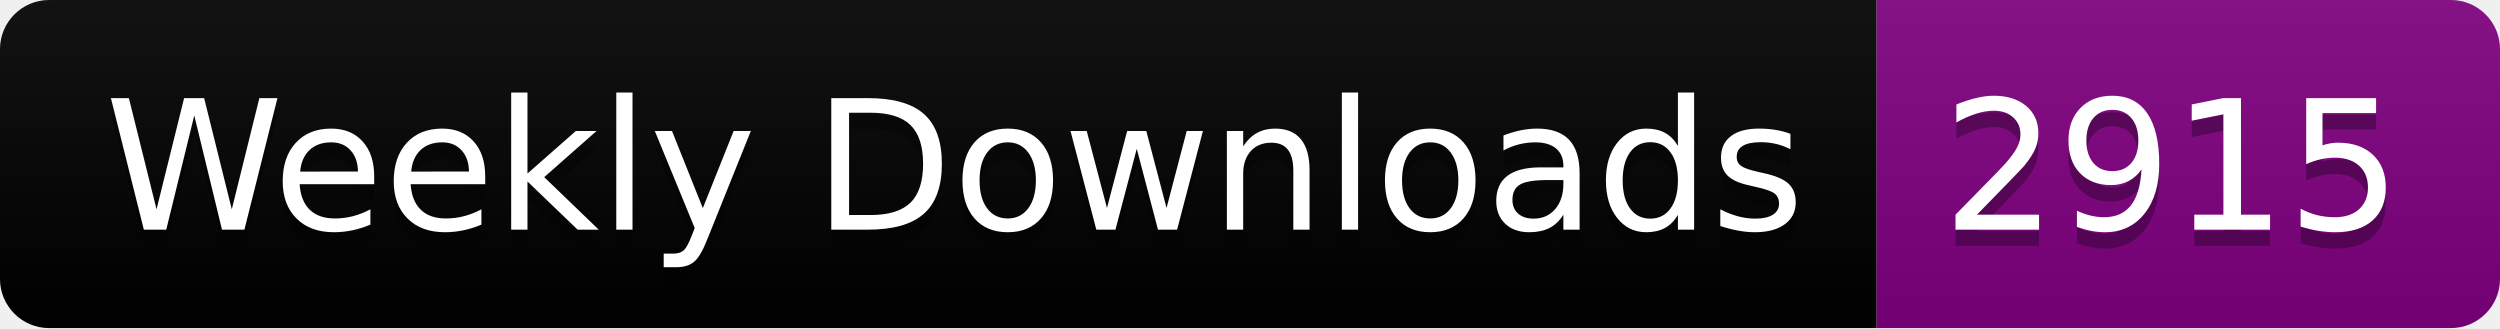
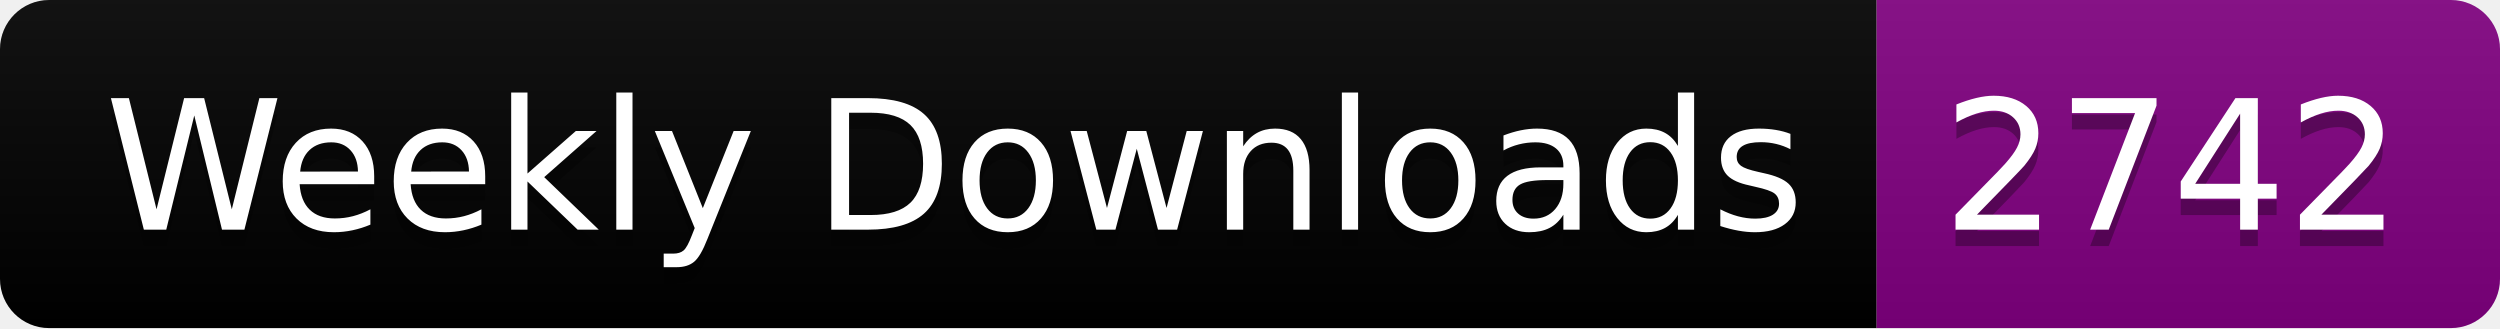
<svg xmlns="http://www.w3.org/2000/svg" width="152.4" height="20">
  <linearGradient id="smooth" x2="0" y2="100%">
    <stop offset="0" stop-color="#bbb" stop-opacity=".1" />
    <stop offset="1" stop-opacity=".1" />
  </linearGradient>
  <clipPath id="round">
    <rect width="152.4" height="20" rx="3" fill="#fff" />
  </clipPath>
  <g clip-path="url(#round)">
    <rect width="114.4" height="20" fill="black" />
    <rect x="114.4" width="38.0" height="20" fill="purple" />
    <rect width="152.4" height="20" fill="url(#smooth)" />
  </g>
  <g fill="#fff" text-anchor="middle" font-family="DejaVu Sans,Verdana,Geneva,sans-serif" font-size="110">
    <text x="582.0" y="150" fill="#010101" fill-opacity=".3" transform="scale(0.1)" textLength="1044.0" lengthAdjust="spacing">Weekly Downloads</text>
    <text x="582.0" y="140" transform="scale(0.1)" textLength="1044.0" lengthAdjust="spacing">Weekly Downloads</text>
-     <text x="1324.0" y="150" fill="#010101" fill-opacity=".3" transform="scale(0.1)" textLength="280.0" lengthAdjust="spacing">2915</text>
-     <text x="1324.0" y="140" transform="scale(0.1)" textLength="280.0" lengthAdjust="spacing">2915</text>
+     <text x="1324.0" y="150" fill="#010101" fill-opacity=".3" transform="scale(0.1)" textLength="280.0" lengthAdjust="spacing">2742</text>
+     <text x="1324.0" y="140" transform="scale(0.1)" textLength="280.0" lengthAdjust="spacing">2742</text>
  </g>
</svg>
